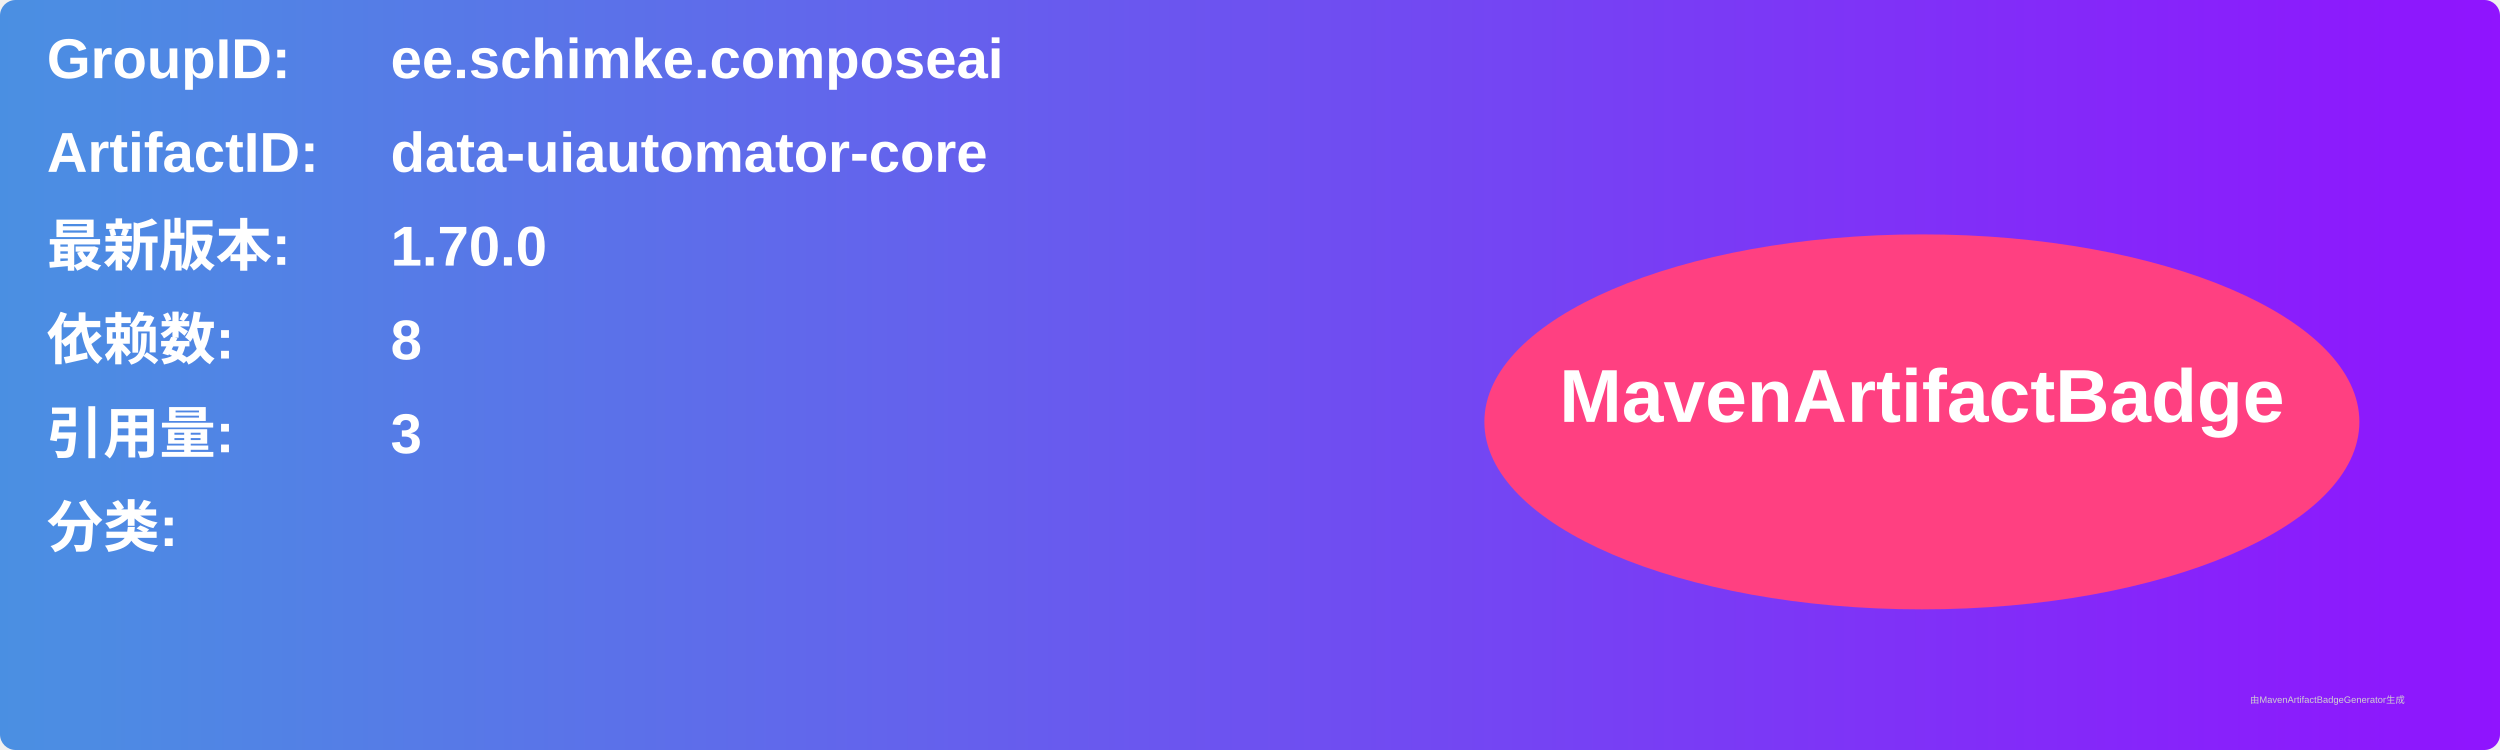
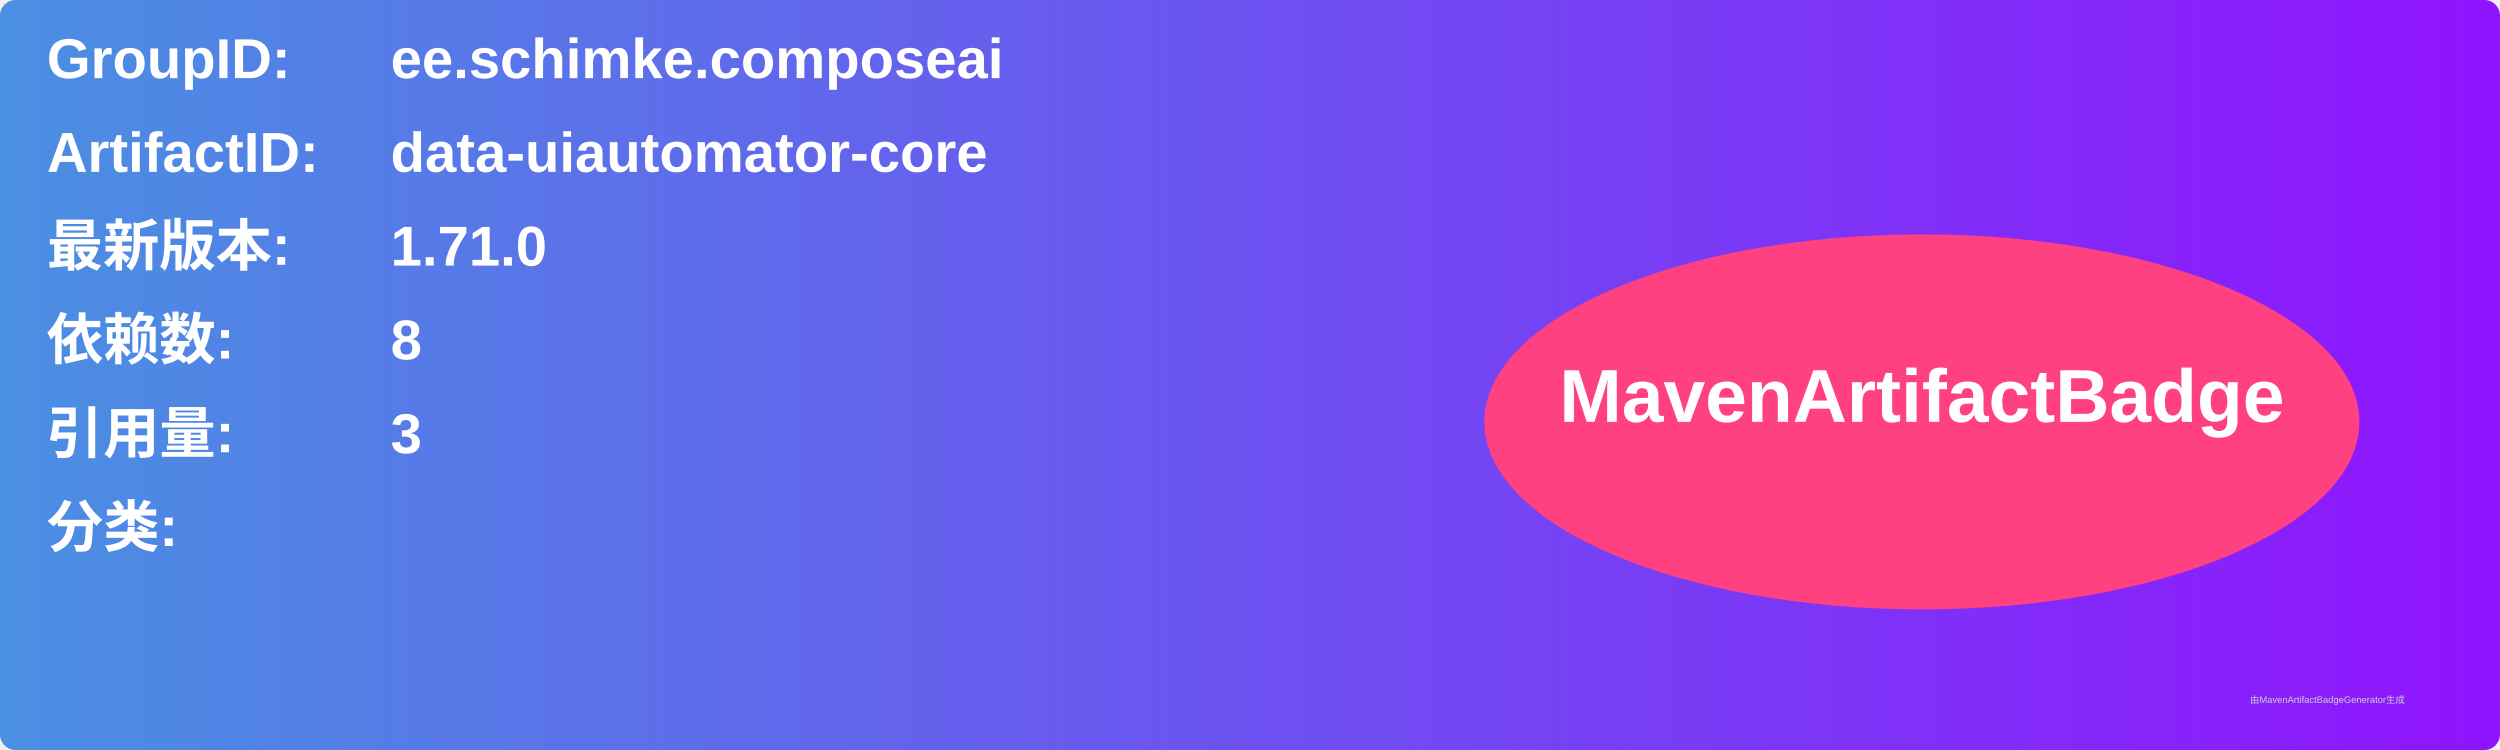
<svg xmlns="http://www.w3.org/2000/svg" width="800" height="240" viewBox="0 0 800 240">
  <linearGradient id="grad" x1="0%" y1="0%" x2="100%" y2="0%">
    <stop offset="0%" stop-color="#4a90e2" />
    <stop offset="100%" stop-color="#9013fe" />
  </linearGradient>
  <rect width="100%" height="100%" rx="5" ry="5" fill="url(#grad)" />
  <g transform="translate(15, 15)">
    <text x="0" y="10" font-family="Arial" font-size="18" fill="white" font-weight="bold" width="260">GroupID:</text>
    <text x="110" y="10" font-family="Arial" font-size="18" fill="white" font-weight="bold" width="460">ee.schimke.composeai</text>
    <text x="0" y="40" font-family="Arial" font-size="18" fill="white" font-weight="bold" width="260">ArtifactID:</text>
    <text x="110" y="40" font-family="Arial" font-size="18" fill="white" font-weight="bold" width="460">data-uiautomator-core</text>
    <text x="0" y="70" font-family="Arial" font-size="18" fill="white" font-weight="bold">最新版本:</text>
    <text x="110" y="70" font-family="Arial" font-size="18" fill="white" font-weight="bold">
-       <tspan font-weight="bold">1.70.0</tspan>
+       <tspan font-weight="bold">1.71.0</tspan>
    </text>
    <text x="0" y="100" font-family="Arial" font-size="18" fill="white" font-weight="bold">依赖数: </text>
    <text x="110" y="100" font-family="Arial" font-size="18" fill="white">
      <tspan font-weight="bold">8</tspan>
    </text>
    <text x="0" y="130" font-family="Arial" font-size="18" fill="white" font-weight="bold">引用量: </text>
    <text x="110" y="130" font-family="Arial" font-size="18" fill="white">
      <tspan font-weight="bold">3</tspan>
    </text>
    <text x="0" y="160" font-family="Arial" font-size="18" fill="white" font-weight="bold">分类:</text>
    <text x="10" y="190" font-family="Arial" font-size="10" fill="white">
      <tspan font-weight="bold" />
    </text>
    <ellipse cx="600" cy="120" rx="140" ry="60" fill="#ff4081" />
    <text x="600" y="120" text-anchor="middle" font-family="Arial" font-size="24" fill="white" font-weight="bold">MavenArtifactBadge</text>
  </g>
  <text x="720" y="225" font-family="Arial" font-size="3" fill="#d0d0d0">由MavenArtifactBadgeGenerator生成</text>
</svg>
